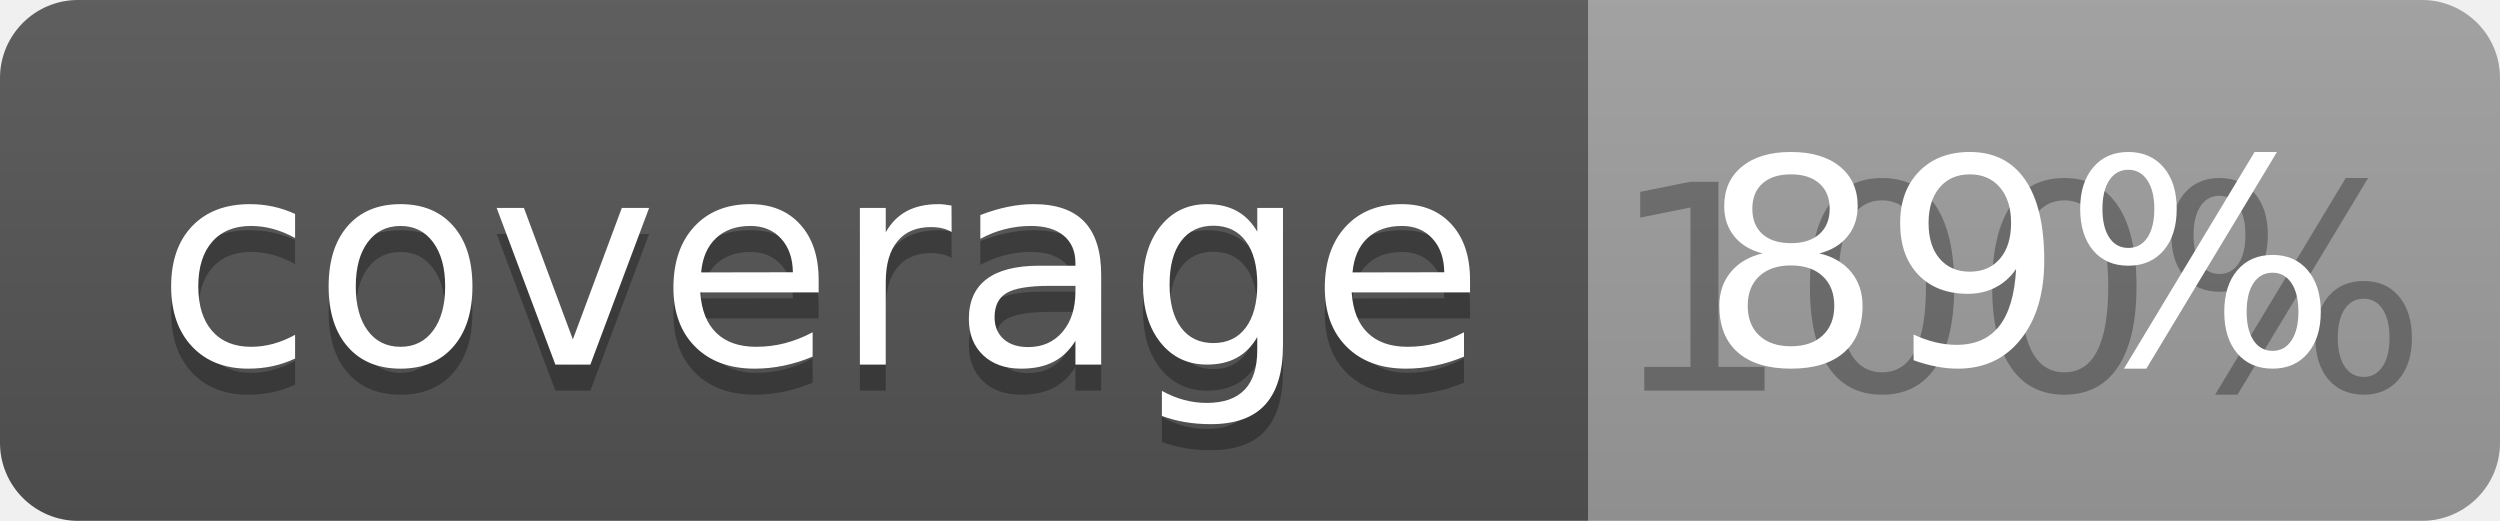
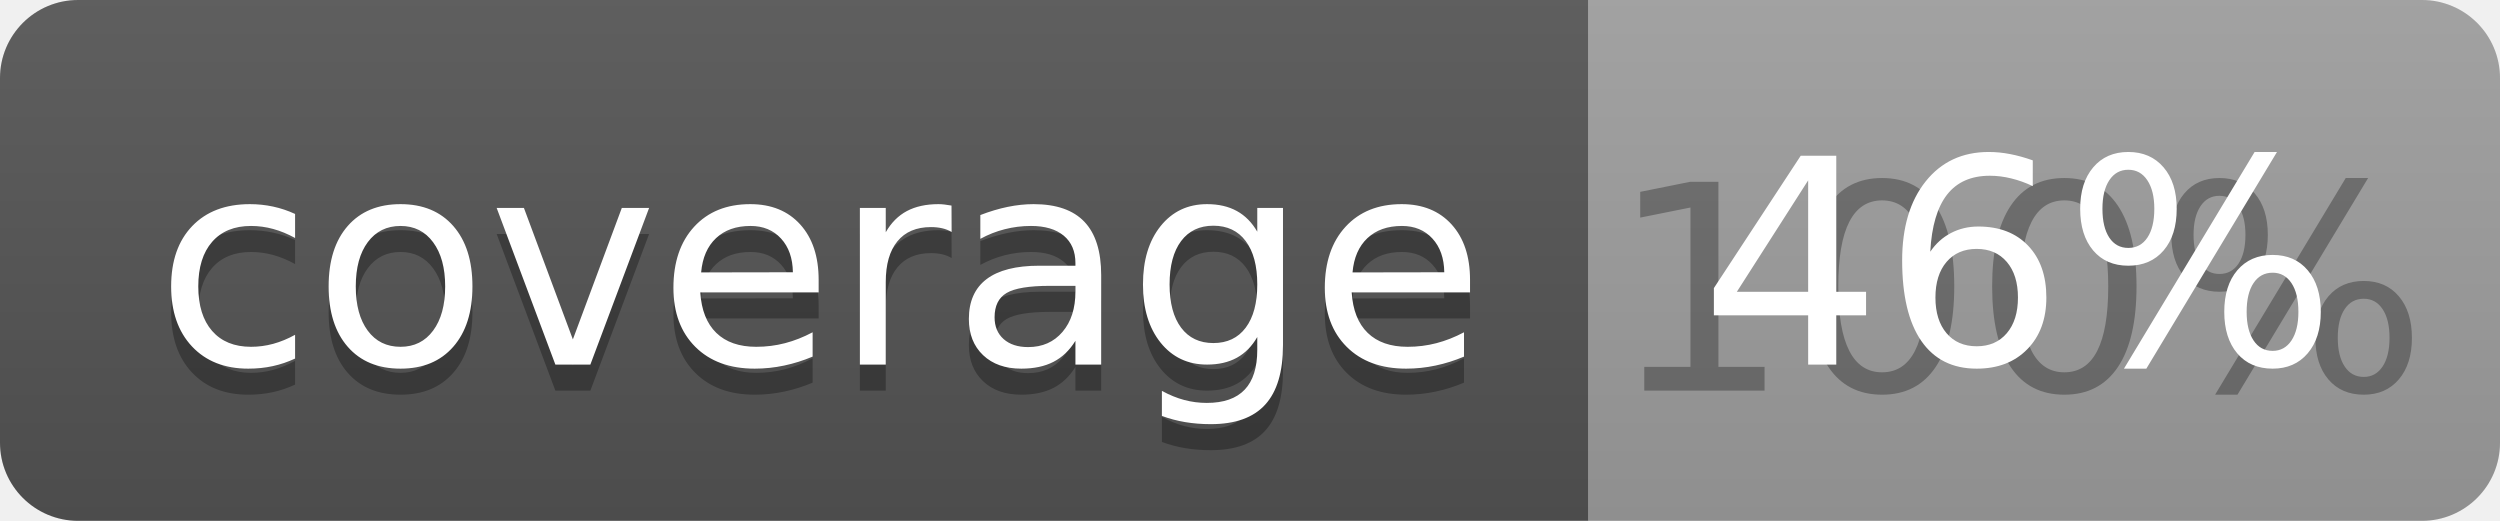
<svg xmlns="http://www.w3.org/2000/svg" width="96" height="20">
  <linearGradient id="b" x2="0" y2="100%">
    <stop offset="0" stop-color="#bbb" stop-opacity=".1" />
    <stop offset="1" stop-opacity=".1" />
  </linearGradient>
  <clipPath id="a">
    <rect width="96" height="20" rx="3" fill="#fff" />
  </clipPath>
  <g clip-path="url(#a)">
    <path fill="#555" d="M0 0h61v20H0z" />
    <path fill="#9F9F9F" d="M61 0h35v20H61z" />
    <path fill="url(#b)" d="M0 0h96v20H0z" />
  </g>
  <g fill="#fff" text-anchor="middle" font-family="DejaVu Sans,Verdana,Geneva,sans-serif" font-size="110">
    <text x="315" y="150" fill="#010101" fill-opacity=".3" transform="scale(.1)" textLength="510">coverage</text>
    <text x="315" y="140" transform="scale(.1)" textLength="510">coverage</text>
    <text x="775" y="150" fill="#010101" fill-opacity=".3" transform="scale(.1)" textLength="250">100%</text>
-     <text x="775" y="140" transform="scale(.1)" textLength="250">89%</text>
+     <text x="775" y="140" transform="scale(.1)" textLength="250">46%</text>
  </g>
</svg>
